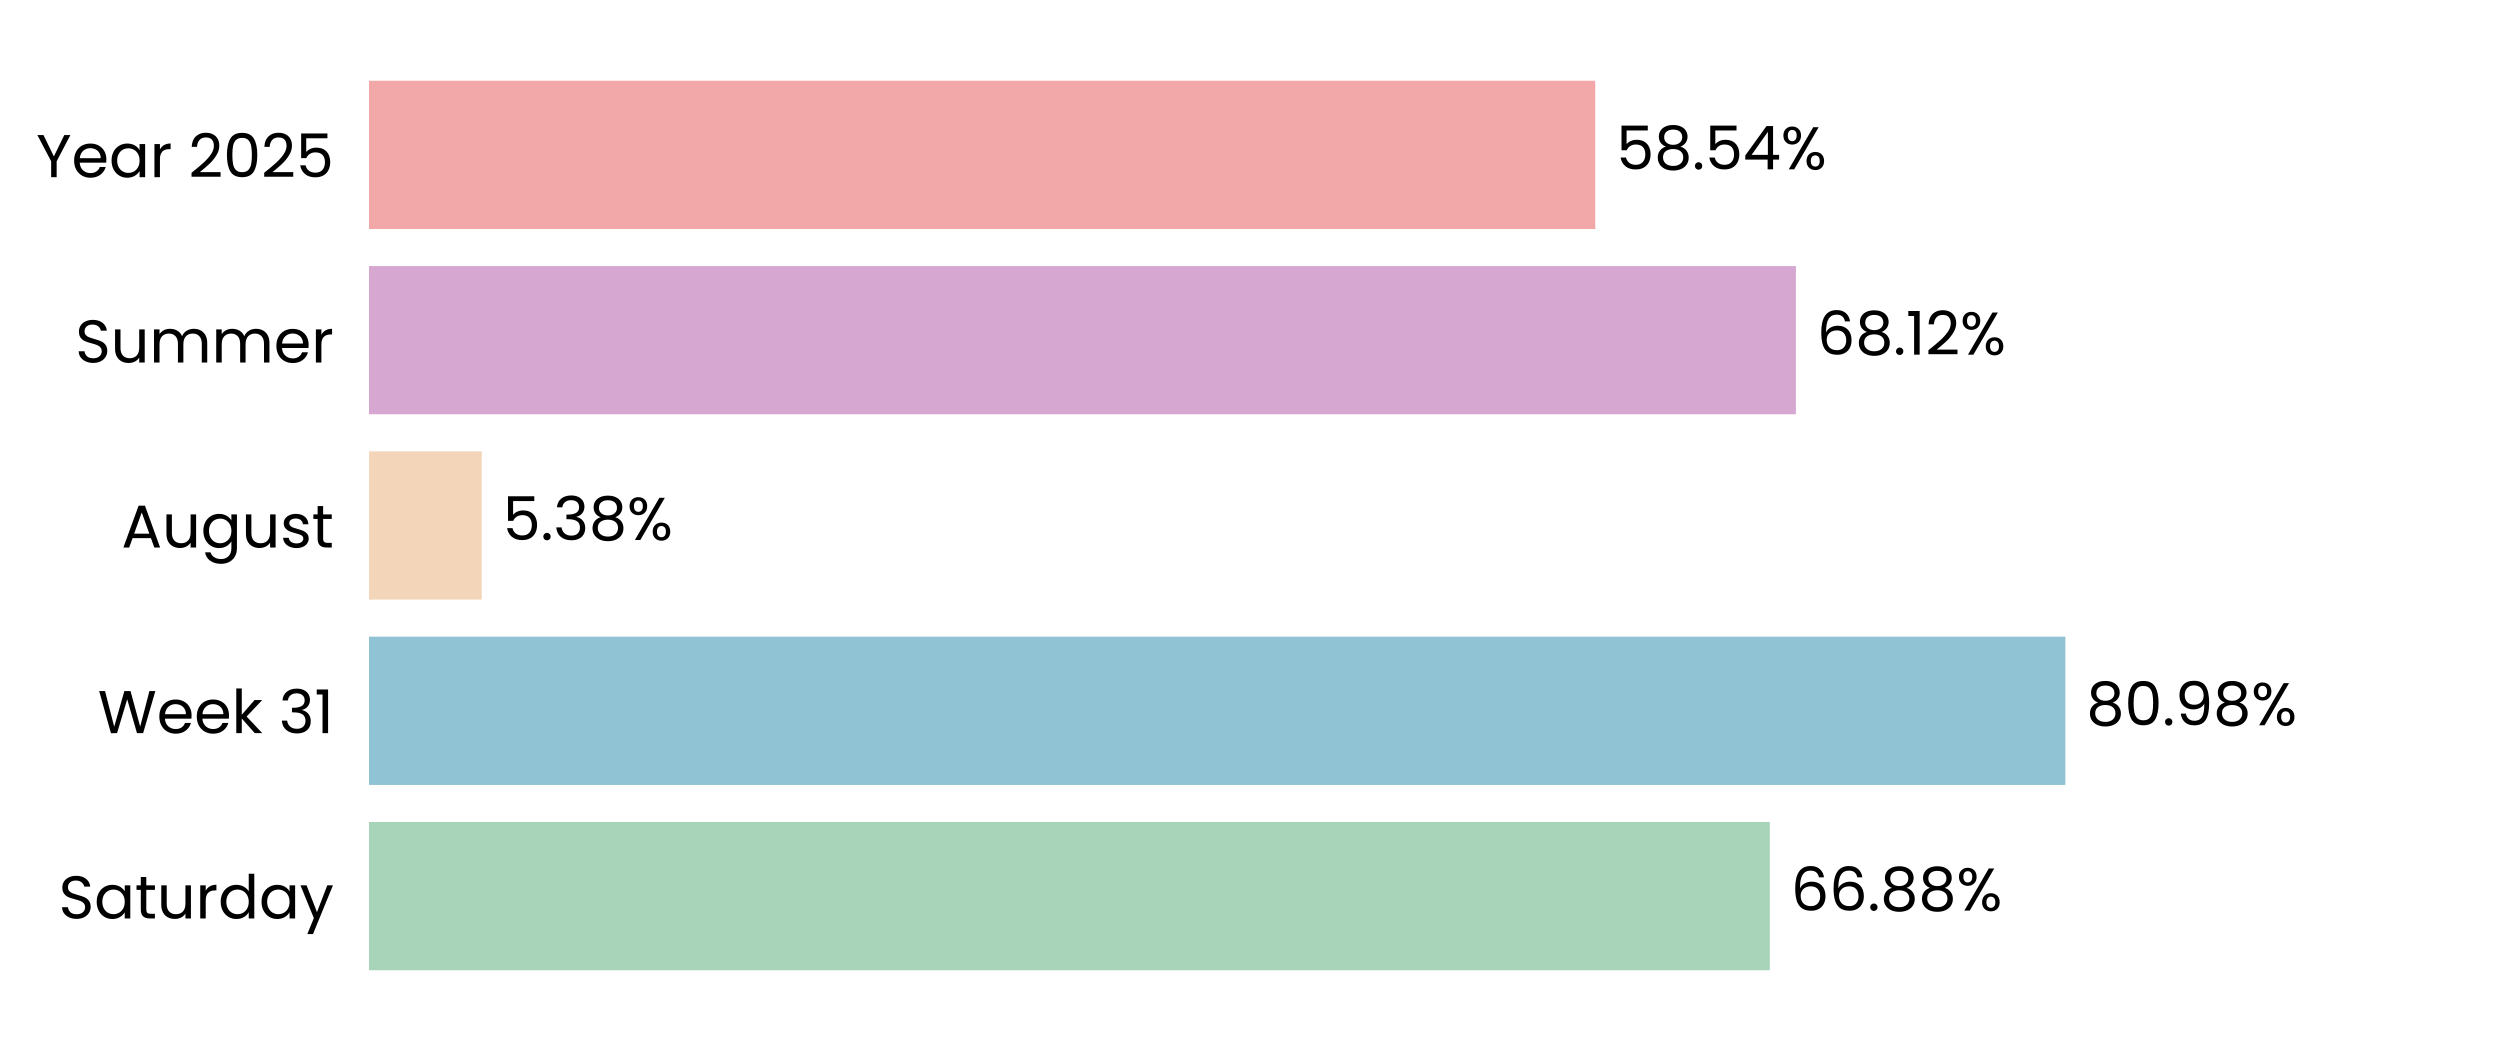
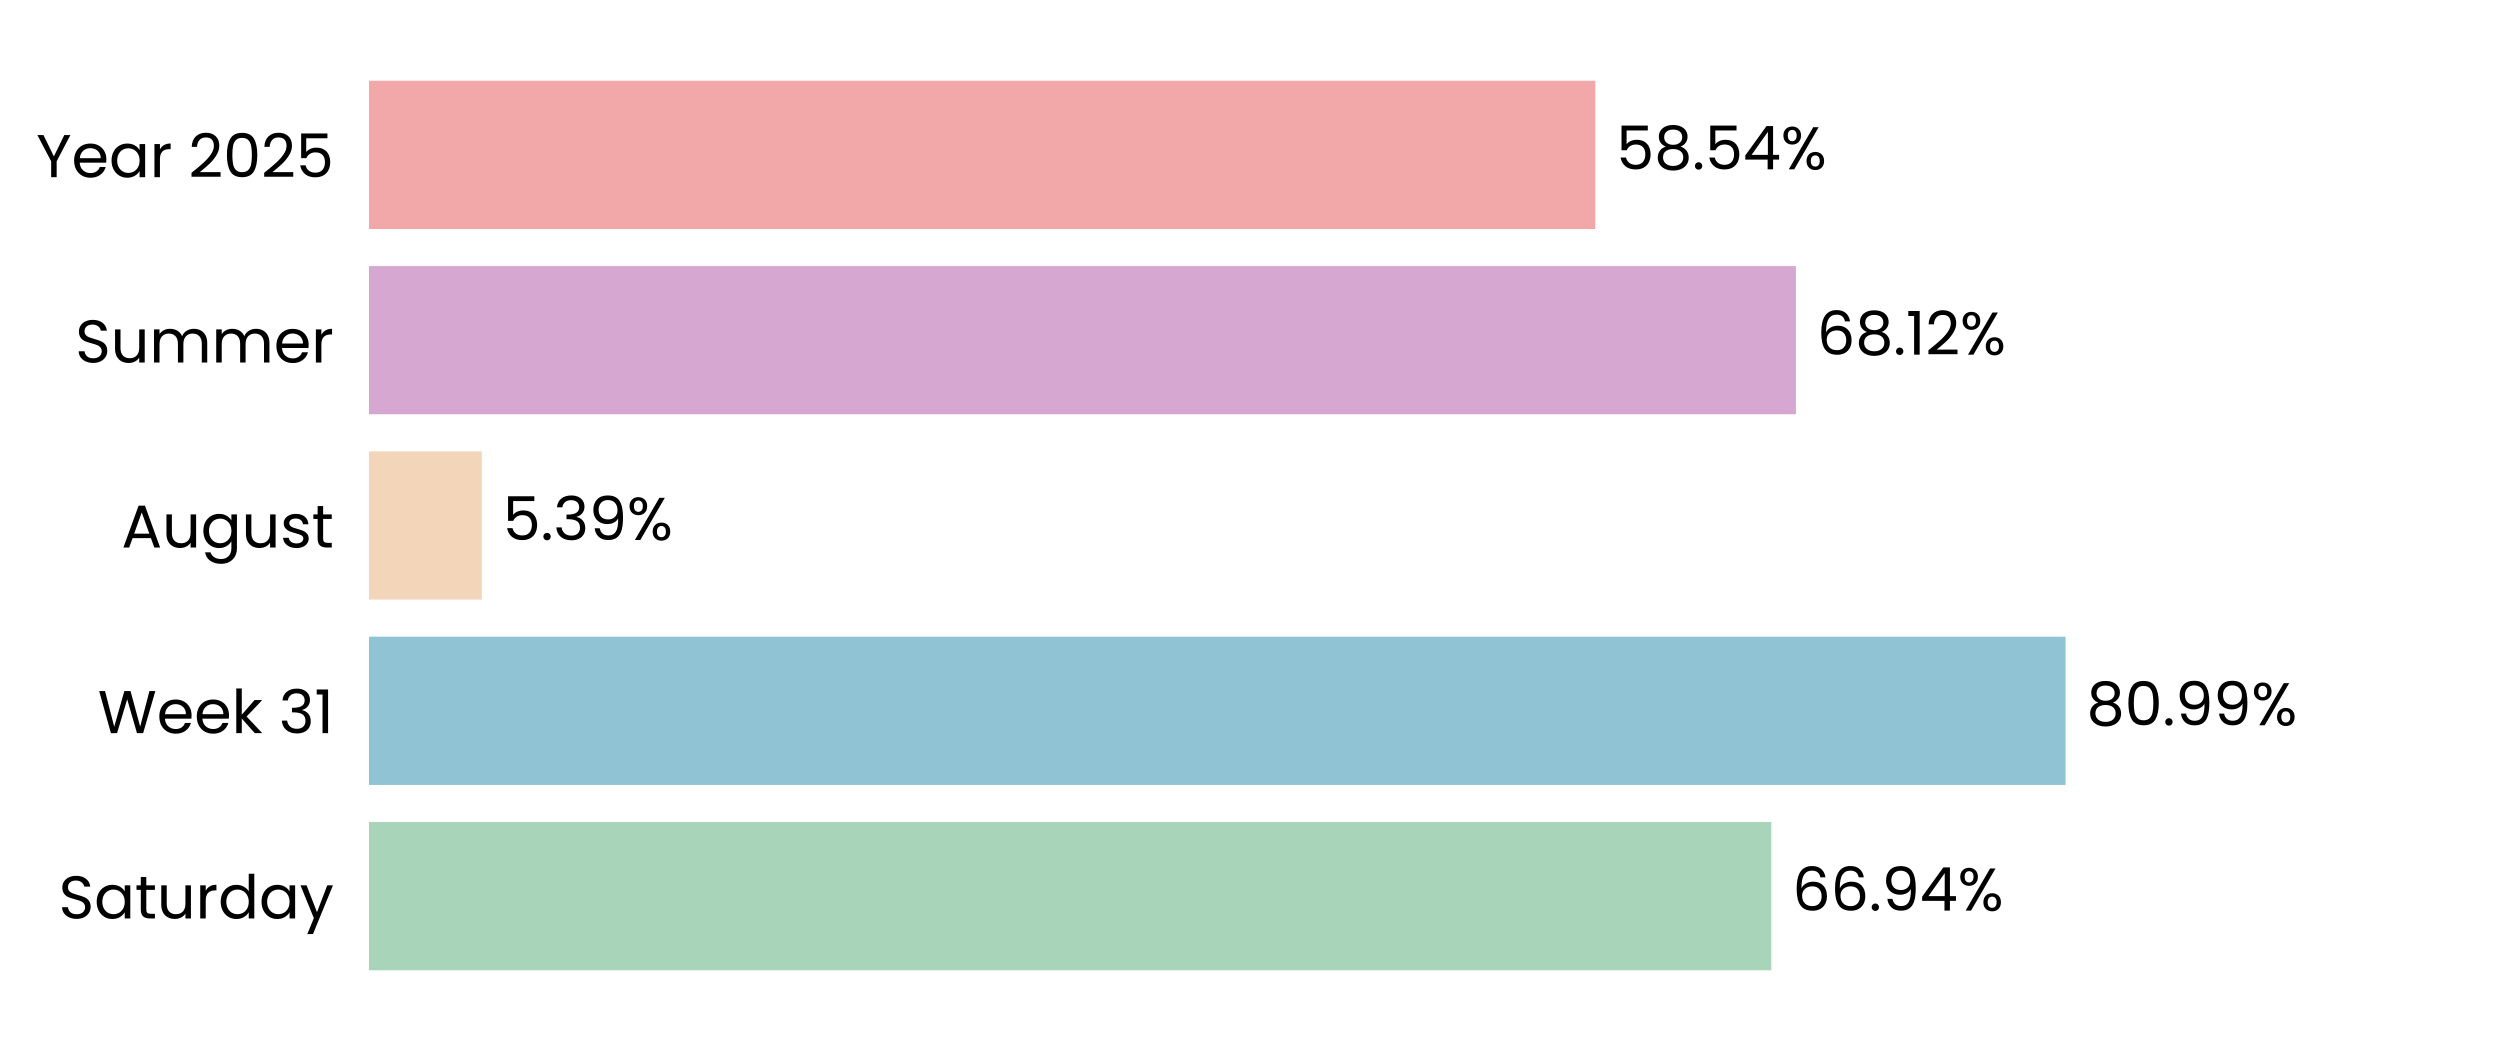
<svg xmlns="http://www.w3.org/2000/svg" xmlns:xlink="http://www.w3.org/1999/xlink" width="496.691pt" height="208.8pt" viewBox="0 0 496.691 208.8" version="1.1">
  <defs>
    <style type="text/css">*{stroke-linejoin: round; stroke-linecap: butt}</style>
  </defs>
  <g id="figure_1">
    <g id="patch_1">
      <path d="M 0 208.8  L 496.691 208.8  L 496.691 0  L 0 0  L 0 208.8  z " style="fill: none" />
    </g>
    <g id="axes_1">
      <g id="patch_2">
        <path d="M 73.311 201.6  L 489.491 201.6  L 489.491 7.2  L 73.311 7.2  L 73.311 201.6  z " style="fill: none" />
      </g>
      <g id="patch_3">
-         <path d="M 73.311 192.764  L 351.632 192.764  L 351.632 163.309  L 73.311 163.309  z " clip-path="url(#p1e748a6da2)" style="fill: #a8d5ba" />
+         <path d="M 73.311 192.764  L 351.921 192.764  L 351.921 163.309  L 73.311 163.309  z " clip-path="url(#p2e5b3ea92d)" style="fill: #a8d5ba" />
      </g>
      <g id="patch_4">
-         <path d="M 73.311 155.945  L 410.343 155.945  L 410.343 126.491  L 73.311 126.491  z " clip-path="url(#p1e748a6da2)" style="fill: #90c3d4" />
+         <path d="M 73.311 155.945  L 410.384 155.945  L 410.384 126.491  L 73.311 126.491  z " clip-path="url(#p2e5b3ea92d)" style="fill: #90c3d4" />
      </g>
      <g id="patch_5">
-         <path d="M 73.311 119.127  L 95.714 119.127  L 95.714 89.673  L 73.311 89.673  z " clip-path="url(#p1e748a6da2)" style="fill: #f3d6ba" />
+         <path d="M 73.311 119.127  L 95.724 119.127  L 95.724 89.673  L 73.311 89.673  z " clip-path="url(#p2e5b3ea92d)" style="fill: #f3d6ba" />
      </g>
      <g id="patch_6">
-         <path d="M 73.311 82.309  L 356.806 82.309  L 356.806 52.855  L 73.311 52.855  z " clip-path="url(#p1e748a6da2)" style="fill: #d6a8d1" />
+         <path d="M 73.311 82.309  L 356.809 82.309  L 356.809 52.855  L 73.311 52.855  z " clip-path="url(#p2e5b3ea92d)" style="fill: #d6a8d1" />
      </g>
      <g id="patch_7">
-         <path d="M 73.311 45.491  L 316.94 45.491  L 316.94 16.036  L 73.311 16.036  z " clip-path="url(#p1e748a6da2)" style="fill: #f2a8a8" />
+         <path d="M 73.311 45.491  L 316.941 45.491  L 316.941 16.036  L 73.311 16.036  z " clip-path="url(#p2e5b3ea92d)" style="fill: #f2a8a8" />
      </g>
      <g id="matplotlib.axis_1">
        <g id="ytick_1">
          <g id="text_1">
            <g transform="translate(11.65312 182.4764) scale(0.12 -0.12)">
              <defs>
                <path id="Poppins-Regular-53" d="M 1907 -45  Q 1466 -45 1117 112  Q 768 269 569 547  Q 371 826 365 1190  L 986 1190  Q 1018 877 1245 662  Q 1472 448 1907 448  Q 2323 448 2563 656  Q 2803 864 2803 1190  Q 2803 1446 2662 1606  Q 2522 1766 2310 1849  Q 2099 1933 1741 2029  Q 1299 2144 1033 2259  Q 768 2374 579 2620  Q 390 2867 390 3283  Q 390 3648 576 3929  Q 762 4211 1098 4364  Q 1434 4518 1869 4518  Q 2496 4518 2896 4204  Q 3296 3891 3347 3373  L 2707 3373  Q 2675 3629 2438 3824  Q 2202 4019 1811 4019  Q 1446 4019 1216 3830  Q 986 3642 986 3302  Q 986 3059 1123 2905  Q 1261 2752 1462 2672  Q 1664 2592 2029 2490  Q 2470 2368 2739 2249  Q 3008 2131 3200 1884  Q 3392 1638 3392 1216  Q 3392 890 3219 602  Q 3046 314 2707 134  Q 2368 -45 1907 -45  z " transform="scale(0.015625)" />
                <path id="Poppins-Regular-61" d="M 275 1766  Q 275 2304 492 2710  Q 710 3117 1091 3341  Q 1472 3565 1939 3565  Q 2400 3565 2739 3366  Q 3078 3168 3245 2867  L 3245 3507  L 3834 3507  L 3834 0  L 3245 0  L 3245 653  Q 3072 346 2729 144  Q 2387 -58 1933 -58  Q 1466 -58 1088 172  Q 710 403 492 819  Q 275 1235 275 1766  z M 3245 1760  Q 3245 2157 3085 2451  Q 2925 2746 2653 2902  Q 2381 3059 2054 3059  Q 1728 3059 1459 2905  Q 1190 2752 1030 2457  Q 870 2163 870 1766  Q 870 1363 1030 1065  Q 1190 768 1459 611  Q 1728 454 2054 454  Q 2381 454 2653 611  Q 2925 768 3085 1065  Q 3245 1363 3245 1760  z " transform="scale(0.015625)" />
                <path id="Poppins-Regular-74" d="M 1203 3027  L 1203 960  Q 1203 704 1312 598  Q 1421 493 1690 493  L 2118 493  L 2118 0  L 1594 0  Q 1107 0 864 224  Q 621 448 621 960  L 621 3027  L 166 3027  L 166 3507  L 621 3507  L 621 4390  L 1203 4390  L 1203 3507  L 2118 3507  L 2118 3027  L 1203 3027  z " transform="scale(0.015625)" />
                <path id="Poppins-Regular-75" d="M 3603 3507  L 3603 0  L 3021 0  L 3021 518  Q 2854 250 2556 99  Q 2259 -51 1901 -51  Q 1491 -51 1164 118  Q 838 288 649 627  Q 461 966 461 1453  L 461 3507  L 1037 3507  L 1037 1530  Q 1037 1011 1299 732  Q 1562 454 2016 454  Q 2483 454 2752 742  Q 3021 1030 3021 1581  L 3021 3507  L 3603 3507  z " transform="scale(0.015625)" />
                <path id="Poppins-Regular-72" d="M 1075 2938  Q 1229 3238 1513 3404  Q 1798 3571 2208 3571  L 2208 2970  L 2054 2970  Q 1075 2970 1075 1907  L 1075 0  L 493 0  L 493 3507  L 1075 3507  L 1075 2938  z " transform="scale(0.015625)" />
                <path id="Poppins-Regular-64" d="M 275 1766  Q 275 2304 492 2710  Q 710 3117 1091 3341  Q 1472 3565 1946 3565  Q 2355 3565 2707 3376  Q 3059 3187 3245 2880  L 3245 4736  L 3834 4736  L 3834 0  L 3245 0  L 3245 659  Q 3072 346 2733 144  Q 2394 -58 1939 -58  Q 1472 -58 1091 172  Q 710 403 492 819  Q 275 1235 275 1766  z M 3245 1760  Q 3245 2157 3085 2451  Q 2925 2746 2653 2902  Q 2381 3059 2054 3059  Q 1728 3059 1459 2905  Q 1190 2752 1030 2457  Q 870 2163 870 1766  Q 870 1363 1030 1065  Q 1190 768 1459 611  Q 1728 454 2054 454  Q 2381 454 2653 611  Q 2925 768 3085 1065  Q 3245 1363 3245 1760  z " transform="scale(0.015625)" />
                <path id="Poppins-Regular-79" d="M 3514 3507  L 1402 -1651  L 800 -1651  L 1491 38  L 77 3507  L 723 3507  L 1824 666  L 2912 3507  L 3514 3507  z " transform="scale(0.015625)" />
              </defs>
              <use xlink:href="#Poppins-Regular-53" />
              <use xlink:href="#Poppins-Regular-61" transform="translate(58.7 0)" />
              <use xlink:href="#Poppins-Regular-74" transform="translate(126.3 0)" />
              <use xlink:href="#Poppins-Regular-75" transform="translate(162.7 0)" />
              <use xlink:href="#Poppins-Regular-72" transform="translate(226.7 0)" />
              <use xlink:href="#Poppins-Regular-64" transform="translate(264 0)" />
              <use xlink:href="#Poppins-Regular-61" transform="translate(331.5999 0)" />
              <use xlink:href="#Poppins-Regular-79" transform="translate(399.1999 0)" />
            </g>
          </g>
        </g>
        <g id="ytick_2">
          <g id="text_2">
            <g transform="translate(19.42687 145.6582) scale(0.12 -0.12)">
              <defs>
                <path id="Poppins-Regular-57" d="M 6099 4461  L 4806 0  L 4154 0  L 3117 3590  L 2042 0  L 1395 -6  L 147 4461  L 768 4461  L 1741 678  L 2816 4461  L 3469 4461  L 4493 691  L 5472 4461  L 6099 4461  z " transform="scale(0.015625)" />
                <path id="Poppins-Regular-65" d="M 3693 1888  Q 3693 1722 3674 1536  L 870 1536  Q 902 1018 1225 726  Q 1549 435 2010 435  Q 2387 435 2640 611  Q 2893 787 2995 1082  L 3622 1082  Q 3482 576 3059 259  Q 2637 -58 2010 -58  Q 1510 -58 1116 166  Q 723 390 499 803  Q 275 1216 275 1760  Q 275 2304 492 2713  Q 710 3123 1104 3344  Q 1498 3565 2010 3565  Q 2509 3565 2893 3347  Q 3277 3130 3485 2749  Q 3693 2368 3693 1888  z M 3091 2010  Q 3091 2342 2944 2582  Q 2797 2822 2544 2947  Q 2291 3072 1984 3072  Q 1542 3072 1232 2790  Q 922 2509 877 2010  L 3091 2010  z " transform="scale(0.015625)" />
                <path id="Poppins-Regular-6b" d="M 2451 0  L 1075 1549  L 1075 0  L 493 0  L 493 4736  L 1075 4736  L 1075 1952  L 2426 3507  L 3238 3507  L 1587 1760  L 3245 0  L 2451 0  z " transform="scale(0.015625)" />
                <path id="Poppins-Regular-20" transform="scale(0.015625)" />
                <path id="Poppins-Regular-33" d="M 384 3462  Q 429 4051 838 4384  Q 1248 4717 1901 4717  Q 2336 4717 2653 4560  Q 2970 4403 3133 4134  Q 3296 3866 3296 3526  Q 3296 3130 3069 2842  Q 2842 2554 2477 2470  L 2477 2438  Q 2893 2336 3136 2035  Q 3379 1734 3379 1248  Q 3379 883 3212 592  Q 3046 301 2713 134  Q 2381 -32 1914 -32  Q 1235 -32 800 323  Q 365 678 314 1331  L 877 1331  Q 922 947 1190 704  Q 1459 461 1907 461  Q 2355 461 2588 694  Q 2822 928 2822 1299  Q 2822 1779 2502 1990  Q 2182 2202 1536 2202  L 1389 2202  L 1389 2688  L 1542 2688  Q 2131 2694 2432 2883  Q 2733 3072 2733 3469  Q 2733 3808 2512 4013  Q 2291 4218 1882 4218  Q 1485 4218 1241 4013  Q 998 3808 954 3462  L 384 3462  z " transform="scale(0.015625)" />
                <path id="Poppins-Regular-31" d="M 243 4096  L 243 4627  L 1446 4627  L 1446 0  L 858 0  L 858 4096  L 243 4096  z " transform="scale(0.015625)" />
              </defs>
              <use xlink:href="#Poppins-Regular-57" />
              <use xlink:href="#Poppins-Regular-65" transform="translate(97.59999 0)" />
              <use xlink:href="#Poppins-Regular-65" transform="translate(159.6 0)" />
              <use xlink:href="#Poppins-Regular-6b" transform="translate(221.6 0)" />
              <use xlink:href="#Poppins-Regular-20" transform="translate(273.0999 0)" />
              <use xlink:href="#Poppins-Regular-33" transform="translate(299.7999 0)" />
              <use xlink:href="#Poppins-Regular-31" transform="translate(358.6999 0)" />
            </g>
          </g>
        </g>
        <g id="ytick_3">
          <g id="text_3">
            <g transform="translate(24.11812 108.78) scale(0.12 -0.12)">
              <defs>
                <path id="Poppins-Regular-41" d="M 3130 992  L 1184 992  L 826 0  L 211 0  L 1824 4435  L 2496 4435  L 4102 0  L 3488 0  L 3130 992  z M 2963 1466  L 2157 3718  L 1350 1466  L 2963 1466  z " transform="scale(0.015625)" />
                <path id="Poppins-Regular-67" d="M 1939 3565  Q 2394 3565 2736 3366  Q 3078 3168 3245 2867  L 3245 3507  L 3834 3507  L 3834 -77  Q 3834 -557 3629 -931  Q 3424 -1306 3043 -1517  Q 2662 -1728 2157 -1728  Q 1466 -1728 1005 -1401  Q 544 -1075 461 -512  L 1037 -512  Q 1133 -832 1433 -1027  Q 1734 -1222 2157 -1222  Q 2637 -1222 2941 -921  Q 3245 -621 3245 -77  L 3245 659  Q 3072 352 2733 147  Q 2394 -58 1939 -58  Q 1472 -58 1091 172  Q 710 403 492 819  Q 275 1235 275 1766  Q 275 2304 492 2710  Q 710 3117 1091 3341  Q 1472 3565 1939 3565  z M 3245 1760  Q 3245 2157 3085 2451  Q 2925 2746 2653 2902  Q 2381 3059 2054 3059  Q 1728 3059 1459 2905  Q 1190 2752 1030 2457  Q 870 2163 870 1766  Q 870 1363 1030 1065  Q 1190 768 1459 611  Q 1728 454 2054 454  Q 2381 454 2653 611  Q 2925 768 3085 1065  Q 3245 1363 3245 1760  z " transform="scale(0.015625)" />
                <path id="Poppins-Regular-73" d="M 1734 -58  Q 1331 -58 1011 80  Q 691 218 505 464  Q 320 710 301 1030  L 902 1030  Q 928 768 1149 601  Q 1370 435 1728 435  Q 2061 435 2253 582  Q 2445 730 2445 954  Q 2445 1184 2240 1296  Q 2035 1408 1606 1517  Q 1216 1619 969 1724  Q 723 1830 547 2038  Q 371 2246 371 2586  Q 371 2854 531 3078  Q 691 3302 985 3433  Q 1280 3565 1658 3565  Q 2240 3565 2598 3270  Q 2957 2976 2982 2464  L 2400 2464  Q 2381 2739 2179 2905  Q 1978 3072 1638 3072  Q 1325 3072 1139 2937  Q 954 2803 954 2586  Q 954 2413 1066 2301  Q 1178 2189 1347 2121  Q 1517 2054 1818 1971  Q 2195 1869 2432 1769  Q 2669 1670 2838 1472  Q 3008 1274 3014 954  Q 3014 666 2854 435  Q 2694 205 2403 73  Q 2112 -58 1734 -58  z " transform="scale(0.015625)" />
              </defs>
              <use xlink:href="#Poppins-Regular-41" />
              <use xlink:href="#Poppins-Regular-75" transform="translate(67.39999 0)" />
              <use xlink:href="#Poppins-Regular-67" transform="translate(131.4 0)" />
              <use xlink:href="#Poppins-Regular-75" transform="translate(199 0)" />
              <use xlink:href="#Poppins-Regular-73" transform="translate(263 0)" />
              <use xlink:href="#Poppins-Regular-74" transform="translate(315.2 0)" />
            </g>
          </g>
        </g>
        <g id="ytick_4">
          <g id="text_4">
            <g transform="translate(14.95125 72.02182) scale(0.12 -0.12)">
              <defs>
                <path id="Poppins-Regular-6d" d="M 4710 3571  Q 5120 3571 5440 3401  Q 5760 3232 5945 2893  Q 6131 2554 6131 2067  L 6131 0  L 5555 0  L 5555 1984  Q 5555 2509 5296 2787  Q 5037 3066 4595 3066  Q 4141 3066 3872 2774  Q 3603 2483 3603 1933  L 3603 0  L 3027 0  L 3027 1984  Q 3027 2509 2768 2787  Q 2509 3066 2067 3066  Q 1613 3066 1344 2774  Q 1075 2483 1075 1933  L 1075 0  L 493 0  L 493 3507  L 1075 3507  L 1075 3002  Q 1248 3277 1539 3424  Q 1830 3571 2182 3571  Q 2624 3571 2963 3372  Q 3302 3174 3469 2790  Q 3616 3162 3955 3366  Q 4294 3571 4710 3571  z " transform="scale(0.015625)" />
              </defs>
              <use xlink:href="#Poppins-Regular-53" />
              <use xlink:href="#Poppins-Regular-75" transform="translate(58.7 0)" />
              <use xlink:href="#Poppins-Regular-6d" transform="translate(122.7 0)" />
              <use xlink:href="#Poppins-Regular-6d" transform="translate(225.7 0)" />
              <use xlink:href="#Poppins-Regular-65" transform="translate(328.7 0)" />
              <use xlink:href="#Poppins-Regular-72" transform="translate(390.6999 0)" />
            </g>
          </g>
        </g>
        <g id="ytick_5">
          <g id="text_5">
            <g transform="translate(7.2 35.20364) scale(0.12 -0.12)">
              <defs>
                <path id="Poppins-Regular-59" d="M 3616 4461  L 2163 1683  L 2163 0  L 1581 0  L 1581 1683  L 122 4461  L 768 4461  L 1869 2202  L 2970 4461  L 3616 4461  z " transform="scale(0.015625)" />
                <path id="Poppins-Regular-32" d="M 326 467  Q 1139 1120 1600 1539  Q 2061 1958 2377 2416  Q 2694 2874 2694 3315  Q 2694 3731 2492 3971  Q 2291 4211 1843 4211  Q 1408 4211 1168 3939  Q 928 3667 909 3213  L 346 3213  Q 371 3930 780 4320  Q 1190 4710 1837 4710  Q 2496 4710 2883 4345  Q 3270 3981 3270 3341  Q 3270 2810 2953 2307  Q 2637 1805 2233 1424  Q 1830 1043 1203 538  L 3405 538  L 3405 51  L 326 51  L 326 467  z " transform="scale(0.015625)" />
                <path id="Poppins-Regular-30" d="M 397 2362  Q 397 3462 755 4080  Q 1114 4698 2010 4698  Q 2899 4698 3257 4080  Q 3616 3462 3616 2362  Q 3616 1242 3257 621  Q 2899 0 2010 0  Q 1114 0 755 621  Q 397 1242 397 2362  z M 3040 2362  Q 3040 2918 2966 3305  Q 2893 3693 2665 3929  Q 2438 4166 2010 4166  Q 1574 4166 1347 3929  Q 1120 3693 1046 3305  Q 973 2918 973 2362  Q 973 1786 1046 1395  Q 1120 1005 1347 768  Q 1574 531 2010 531  Q 2438 531 2665 768  Q 2893 1005 2966 1395  Q 3040 1786 3040 2362  z " transform="scale(0.015625)" />
                <path id="Poppins-Regular-35" d="M 3347 4122  L 1101 4122  L 1101 2662  Q 1248 2867 1536 2998  Q 1824 3130 2157 3130  Q 2688 3130 3021 2909  Q 3354 2688 3498 2339  Q 3642 1990 3642 1600  Q 3642 1139 3469 774  Q 3296 410 2941 198  Q 2586 -13 2061 -13  Q 1389 -13 973 332  Q 557 678 467 1254  L 1037 1254  Q 1120 890 1389 685  Q 1658 480 2067 480  Q 2573 480 2829 784  Q 3085 1088 3085 1587  Q 3085 2086 2829 2358  Q 2573 2630 2074 2630  Q 1734 2630 1481 2467  Q 1229 2304 1114 2022  L 563 2022  L 563 4634  L 3347 4634  L 3347 4122  z " transform="scale(0.015625)" />
              </defs>
              <use xlink:href="#Poppins-Regular-59" />
              <use xlink:href="#Poppins-Regular-65" transform="translate(58.39999 0)" />
              <use xlink:href="#Poppins-Regular-61" transform="translate(120.4 0)" />
              <use xlink:href="#Poppins-Regular-72" transform="translate(188 0)" />
              <use xlink:href="#Poppins-Regular-20" transform="translate(225.3 0)" />
              <use xlink:href="#Poppins-Regular-32" transform="translate(252 0)" />
              <use xlink:href="#Poppins-Regular-30" transform="translate(309.4999 0)" />
              <use xlink:href="#Poppins-Regular-32" transform="translate(372.2999 0)" />
              <use xlink:href="#Poppins-Regular-35" transform="translate(429.7999 0)" />
            </g>
          </g>
        </g>
      </g>
      <g id="text_6">
-         <g transform="translate(355.7934 180.9164) scale(0.12 -0.12)">
+         <g transform="translate(356.0824 180.9164) scale(0.12 -0.12)">
          <defs>
            <path id="Poppins-Regular-36" d="M 2976 3526  Q 2835 4237 2099 4237  Q 1530 4237 1248 3798  Q 966 3360 973 2355  Q 1120 2688 1462 2877  Q 1805 3066 2227 3066  Q 2886 3066 3280 2656  Q 3674 2246 3674 1523  Q 3674 1088 3504 742  Q 3334 397 2992 192  Q 2650 -13 2163 -13  Q 1504 -13 1133 281  Q 762 576 614 1094  Q 467 1613 467 2374  Q 467 4723 2106 4723  Q 2733 4723 3091 4384  Q 3450 4045 3514 3526  L 2976 3526  z M 2106 2573  Q 1830 2573 1587 2461  Q 1344 2349 1193 2121  Q 1043 1894 1043 1568  Q 1043 1082 1324 778  Q 1606 474 2131 474  Q 2579 474 2844 752  Q 3110 1030 3110 1504  Q 3110 2003 2854 2288  Q 2598 2573 2106 2573  z " transform="scale(0.015625)" />
            <path id="Poppins-Regular-2e" d="M 678 -38  Q 512 -38 397 77  Q 282 192 282 358  Q 282 525 397 640  Q 512 755 678 755  Q 838 755 950 640  Q 1062 525 1062 358  Q 1062 192 950 77  Q 838 -38 678 -38  z " transform="scale(0.015625)" />
-             <path id="Poppins-Regular-38" d="M 1242 2406  Q 883 2547 691 2816  Q 499 3085 499 3469  Q 499 3814 672 4092  Q 845 4371 1187 4534  Q 1530 4698 2016 4698  Q 2502 4698 2844 4534  Q 3187 4371 3363 4092  Q 3539 3814 3539 3469  Q 3539 3098 3340 2819  Q 3142 2541 2797 2406  Q 3194 2285 3427 1981  Q 3661 1677 3661 1248  Q 3661 832 3456 521  Q 3251 211 2876 41  Q 2502 -128 2016 -128  Q 1530 -128 1162 41  Q 794 211 589 521  Q 384 832 384 1248  Q 384 1677 614 1984  Q 845 2291 1242 2406  z M 2976 3398  Q 2976 3789 2720 4000  Q 2464 4211 2016 4211  Q 1574 4211 1318 4000  Q 1062 3789 1062 3392  Q 1062 3034 1328 2816  Q 1594 2598 2016 2598  Q 2445 2598 2710 2819  Q 2976 3040 2976 3398  z M 2016 2150  Q 1542 2150 1241 1929  Q 941 1709 941 1267  Q 941 858 1232 608  Q 1523 358 2016 358  Q 2509 358 2797 608  Q 3085 858 3085 1267  Q 3085 1696 2790 1923  Q 2496 2150 2016 2150  z " transform="scale(0.015625)" />
+             <path id="Poppins-Regular-39" d="M 1146 1242  Q 1210 877 1443 678  Q 1677 480 2074 480  Q 2605 480 2857 896  Q 3110 1312 3098 2298  Q 2963 2010 2649 1846  Q 2336 1683 1952 1683  Q 1523 1683 1187 1859  Q 851 2035 659 2374  Q 467 2714 467 3194  Q 467 3878 864 4297  Q 1261 4717 1990 4717  Q 2886 4717 3248 4134  Q 3610 3552 3610 2400  Q 3610 1594 3466 1069  Q 3322 544 2979 269  Q 2637 -6 2042 -6  Q 1389 -6 1024 346  Q 659 698 608 1242  L 1146 1242  z M 2048 2176  Q 2477 2176 2752 2441  Q 3027 2707 3027 3162  Q 3027 3642 2758 3936  Q 2490 4230 2003 4230  Q 1555 4230 1289 3948  Q 1024 3667 1024 3206  Q 1024 2739 1286 2457  Q 1549 2176 2048 2176  z " transform="scale(0.015625)" />
+             <path id="Poppins-Regular-34" d="M 256 1030  L 256 1472  L 2502 4582  L 3200 4582  L 3200 1536  L 3840 1536  L 3840 1030  L 3200 1030  L 3200 0  L 2624 0  L 2624 1030  L 256 1030  z M 2650 3974  L 928 1536  L 2650 1536  L 2650 3974  z " transform="scale(0.015625)" />
            <path id="Poppins-Regular-25" d="M 269 3584  Q 269 4019 531 4278  Q 794 4538 1203 4538  Q 1613 4538 1875 4278  Q 2138 4019 2138 3584  Q 2138 3142 1875 2883  Q 1613 2624 1203 2624  Q 794 2624 531 2883  Q 269 3142 269 3584  z M 4006 4467  L 1414 0  L 838 0  L 3430 4467  L 4006 4467  z M 1203 4179  Q 986 4179 861 4028  Q 736 3878 736 3584  Q 736 3290 861 3136  Q 986 2982 1203 2982  Q 1421 2982 1549 3139  Q 1677 3296 1677 3584  Q 1677 3878 1549 4028  Q 1421 4179 1203 4179  z M 2720 883  Q 2720 1325 2982 1584  Q 3245 1843 3654 1843  Q 4064 1843 4323 1584  Q 4582 1325 4582 883  Q 4582 448 4323 185  Q 4064 -77 3654 -77  Q 3245 -77 2982 182  Q 2720 442 2720 883  z M 3648 1478  Q 3430 1478 3302 1328  Q 3174 1178 3174 883  Q 3174 595 3302 444  Q 3430 294 3648 294  Q 3866 294 3994 444  Q 4122 595 4122 883  Q 4122 1178 3994 1328  Q 3866 1478 3648 1478  z " transform="scale(0.015625)" />
          </defs>
          <use xlink:href="#Poppins-Regular-36" />
          <use xlink:href="#Poppins-Regular-36" transform="translate(63.49999 0)" />
          <use xlink:href="#Poppins-Regular-2e" transform="translate(127 0)" />
-           <use xlink:href="#Poppins-Regular-38" transform="translate(148 0)" />
-           <use xlink:href="#Poppins-Regular-38" transform="translate(211.0999 0)" />
-           <use xlink:href="#Poppins-Regular-25" transform="translate(274.1999 0)" />
+           <use xlink:href="#Poppins-Regular-39" transform="translate(148 0)" />
+           <use xlink:href="#Poppins-Regular-34" transform="translate(210.9999 0)" />
+           <use xlink:href="#Poppins-Regular-25" transform="translate(273.8999 0)" />
        </g>
      </g>
      <g id="text_7">
-         <g transform="translate(414.5045 144.0982) scale(0.12 -0.12)">
+         <g transform="translate(414.5458 144.0982) scale(0.12 -0.12)">
          <defs>
-             <path id="Poppins-Regular-39" d="M 1146 1242  Q 1210 877 1443 678  Q 1677 480 2074 480  Q 2605 480 2857 896  Q 3110 1312 3098 2298  Q 2963 2010 2649 1846  Q 2336 1683 1952 1683  Q 1523 1683 1187 1859  Q 851 2035 659 2374  Q 467 2714 467 3194  Q 467 3878 864 4297  Q 1261 4717 1990 4717  Q 2886 4717 3248 4134  Q 3610 3552 3610 2400  Q 3610 1594 3466 1069  Q 3322 544 2979 269  Q 2637 -6 2042 -6  Q 1389 -6 1024 346  Q 659 698 608 1242  L 1146 1242  z M 2048 2176  Q 2477 2176 2752 2441  Q 3027 2707 3027 3162  Q 3027 3642 2758 3936  Q 2490 4230 2003 4230  Q 1555 4230 1289 3948  Q 1024 3667 1024 3206  Q 1024 2739 1286 2457  Q 1549 2176 2048 2176  z " transform="scale(0.015625)" />
+             <path id="Poppins-Regular-38" d="M 1242 2406  Q 883 2547 691 2816  Q 499 3085 499 3469  Q 499 3814 672 4092  Q 845 4371 1187 4534  Q 1530 4698 2016 4698  Q 2502 4698 2844 4534  Q 3187 4371 3363 4092  Q 3539 3814 3539 3469  Q 3539 3098 3340 2819  Q 3142 2541 2797 2406  Q 3194 2285 3427 1981  Q 3661 1677 3661 1248  Q 3661 832 3456 521  Q 3251 211 2876 41  Q 2502 -128 2016 -128  Q 1530 -128 1162 41  Q 794 211 589 521  Q 384 832 384 1248  Q 384 1677 614 1984  Q 845 2291 1242 2406  z M 2976 3398  Q 2976 3789 2720 4000  Q 2464 4211 2016 4211  Q 1574 4211 1318 4000  Q 1062 3789 1062 3392  Q 1062 3034 1328 2816  Q 1594 2598 2016 2598  Q 2445 2598 2710 2819  Q 2976 3040 2976 3398  z M 2016 2150  Q 1542 2150 1241 1929  Q 941 1709 941 1267  Q 941 858 1232 608  Q 1523 358 2016 358  Q 2509 358 2797 608  Q 3085 858 3085 1267  Q 3085 1696 2790 1923  Q 2496 2150 2016 2150  z " transform="scale(0.015625)" />
          </defs>
          <use xlink:href="#Poppins-Regular-38" />
          <use xlink:href="#Poppins-Regular-30" transform="translate(63.09999 0)" />
          <use xlink:href="#Poppins-Regular-2e" transform="translate(125.9 0)" />
          <use xlink:href="#Poppins-Regular-39" transform="translate(146.9 0)" />
-           <use xlink:href="#Poppins-Regular-38" transform="translate(209.8999 0)" />
-           <use xlink:href="#Poppins-Regular-25" transform="translate(272.9999 0)" />
+           <use xlink:href="#Poppins-Regular-39" transform="translate(209.8999 0)" />
+           <use xlink:href="#Poppins-Regular-25" transform="translate(272.8999 0)" />
        </g>
      </g>
      <g id="text_8">
-         <g transform="translate(99.87629 107.28) scale(0.12 -0.12)">
+         <g transform="translate(99.88561 107.28) scale(0.12 -0.12)">
          <use xlink:href="#Poppins-Regular-35" />
          <use xlink:href="#Poppins-Regular-2e" transform="translate(62.79999 0)" />
          <use xlink:href="#Poppins-Regular-33" transform="translate(83.79997 0)" />
-           <use xlink:href="#Poppins-Regular-38" transform="translate(142.7 0)" />
-           <use xlink:href="#Poppins-Regular-25" transform="translate(205.8 0)" />
+           <use xlink:href="#Poppins-Regular-39" transform="translate(142.7 0)" />
+           <use xlink:href="#Poppins-Regular-25" transform="translate(205.7 0)" />
        </g>
      </g>
      <g id="text_9">
-         <g transform="translate(360.9674 70.46182) scale(0.12 -0.12)">
+         <g transform="translate(360.9705 70.46182) scale(0.12 -0.12)">
          <use xlink:href="#Poppins-Regular-36" />
          <use xlink:href="#Poppins-Regular-38" transform="translate(63.49999 0)" />
          <use xlink:href="#Poppins-Regular-2e" transform="translate(126.6 0)" />
          <use xlink:href="#Poppins-Regular-31" transform="translate(147.6 0)" />
          <use xlink:href="#Poppins-Regular-32" transform="translate(179.5999 0)" />
          <use xlink:href="#Poppins-Regular-25" transform="translate(237.0999 0)" />
        </g>
      </g>
      <g id="text_10">
-         <g transform="translate(321.1023 33.64364) scale(0.12 -0.12)">
-           <defs>
-             <path id="Poppins-Regular-34" d="M 256 1030  L 256 1472  L 2502 4582  L 3200 4582  L 3200 1536  L 3840 1536  L 3840 1030  L 3200 1030  L 3200 0  L 2624 0  L 2624 1030  L 256 1030  z M 2650 3974  L 928 1536  L 2650 1536  L 2650 3974  z " transform="scale(0.015625)" />
-           </defs>
+         <g transform="translate(321.103 33.64364) scale(0.12 -0.12)">
          <use xlink:href="#Poppins-Regular-35" />
          <use xlink:href="#Poppins-Regular-38" transform="translate(62.79999 0)" />
          <use xlink:href="#Poppins-Regular-2e" transform="translate(125.9 0)" />
          <use xlink:href="#Poppins-Regular-35" transform="translate(146.9 0)" />
          <use xlink:href="#Poppins-Regular-34" transform="translate(209.7 0)" />
          <use xlink:href="#Poppins-Regular-25" transform="translate(272.5999 0)" />
        </g>
      </g>
    </g>
  </g>
  <defs>
-     <clipPath id="p1e748a6da2">
+     <clipPath id="p2e5b3ea92d">
      <rect x="73.311" y="7.2" width="416.18" height="194.4" />
    </clipPath>
  </defs>
</svg>
